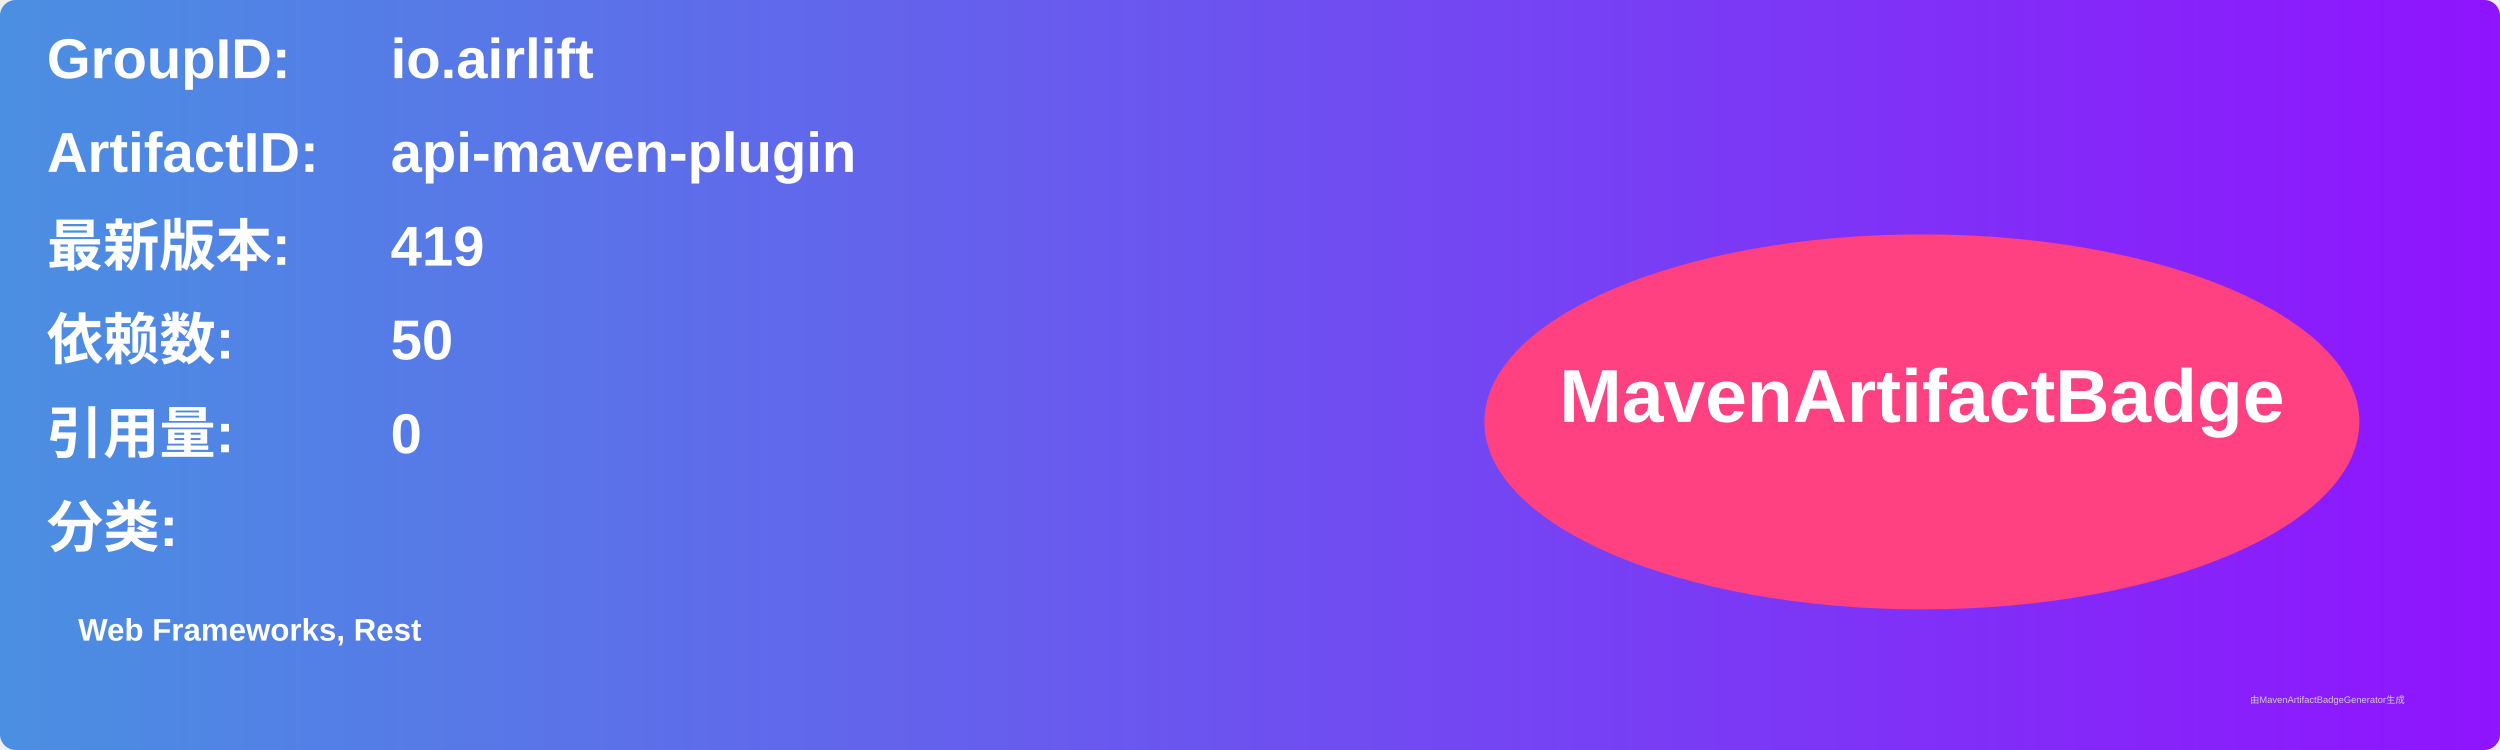
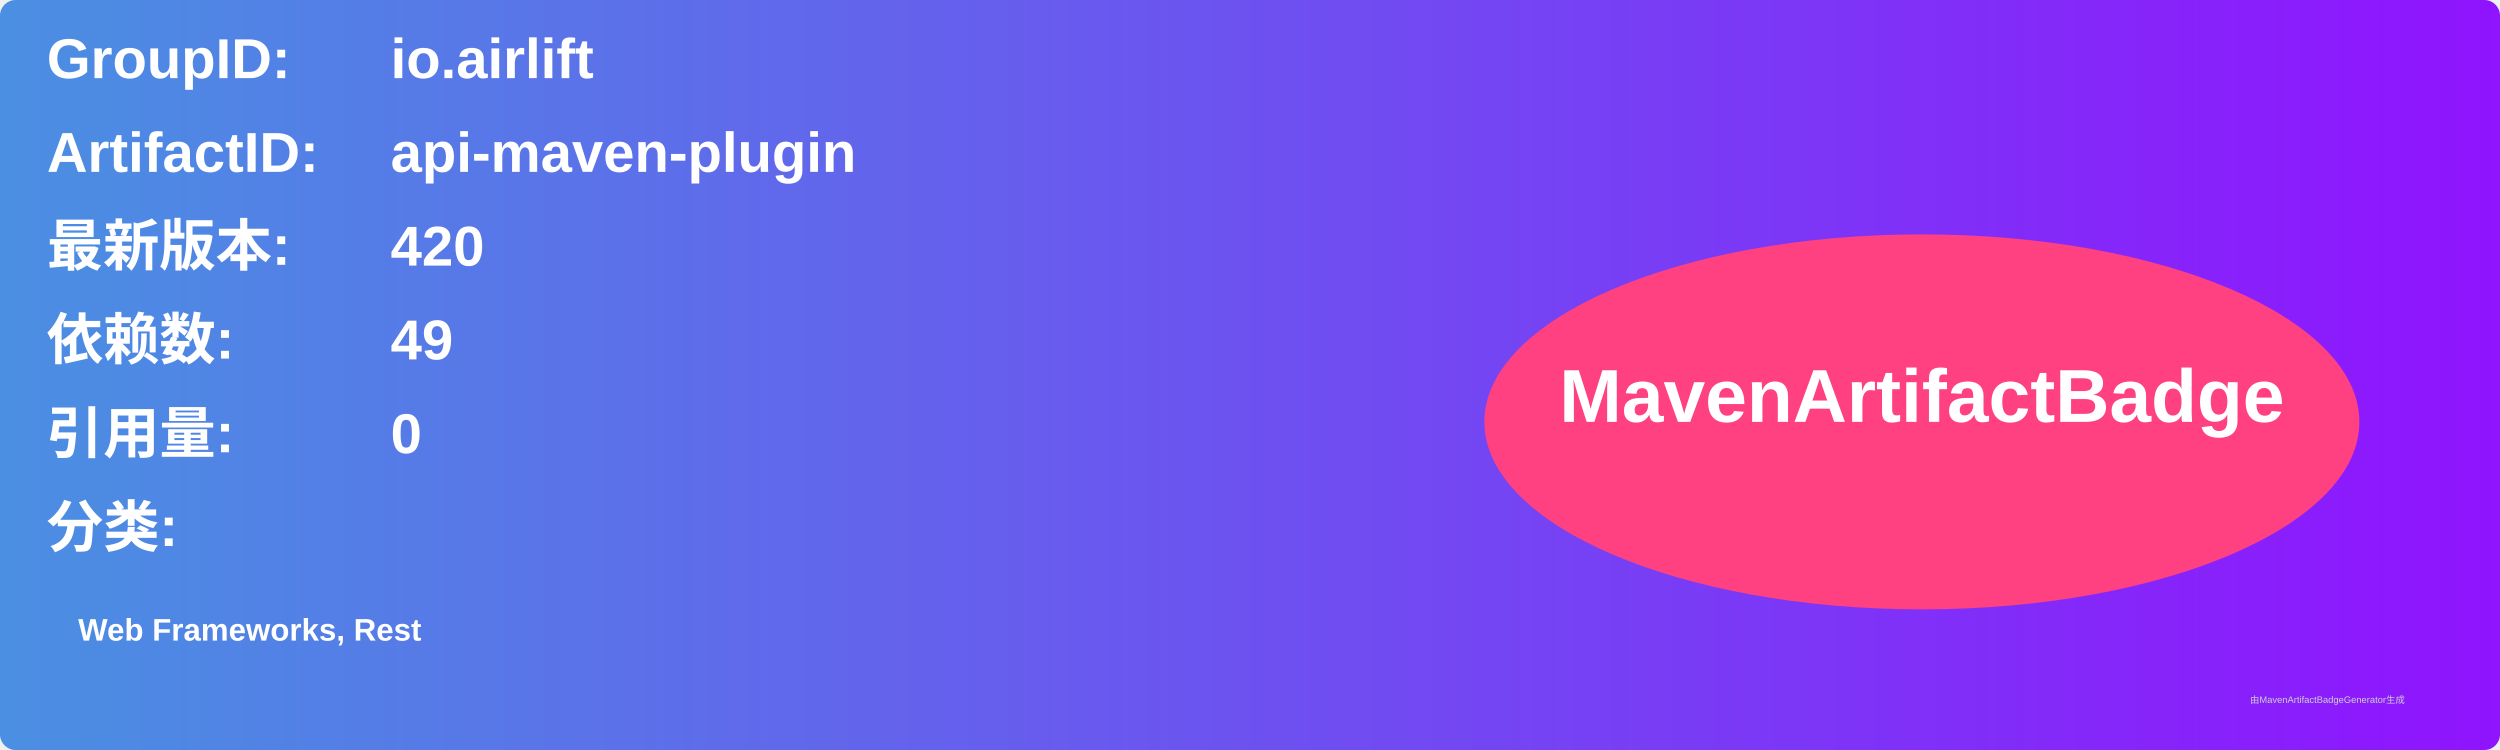
<svg xmlns="http://www.w3.org/2000/svg" width="800" height="240" viewBox="0 0 800 240">
  <linearGradient id="grad" x1="0%" y1="0%" x2="100%" y2="0%">
    <stop offset="0%" stop-color="#4a90e2" />
    <stop offset="100%" stop-color="#9013fe" />
  </linearGradient>
  <rect width="100%" height="100%" rx="5" ry="5" fill="url(#grad)" />
  <g transform="translate(15, 15)">
    <text x="0" y="10" font-family="Arial" font-size="18" fill="white" font-weight="bold" width="260">GroupID:</text>
    <text x="110" y="10" font-family="Arial" font-size="18" fill="white" font-weight="bold" width="460">io.airlift</text>
    <text x="0" y="40" font-family="Arial" font-size="18" fill="white" font-weight="bold" width="260">ArtifactID:</text>
    <text x="110" y="40" font-family="Arial" font-size="18" fill="white" font-weight="bold" width="460">api-maven-plugin</text>
    <text x="0" y="70" font-family="Arial" font-size="18" fill="white" font-weight="bold">最新版本:</text>
    <text x="110" y="70" font-family="Arial" font-size="18" fill="white" font-weight="bold">
-       <tspan font-weight="bold">419</tspan>
+       <tspan font-weight="bold">420</tspan>
    </text>
    <text x="0" y="100" font-family="Arial" font-size="18" fill="white" font-weight="bold">依赖数: </text>
    <text x="110" y="100" font-family="Arial" font-size="18" fill="white">
-       <tspan font-weight="bold">50</tspan>
+       <tspan font-weight="bold">49</tspan>
    </text>
    <text x="0" y="130" font-family="Arial" font-size="18" fill="white" font-weight="bold">引用量: </text>
    <text x="110" y="130" font-family="Arial" font-size="18" fill="white">
      <tspan font-weight="bold">0</tspan>
    </text>
    <text x="0" y="160" font-family="Arial" font-size="18" fill="white" font-weight="bold">分类:</text>
    <text x="10" y="190" font-family="Arial" font-size="10" fill="white">
      <tspan font-weight="bold">Web Frameworks, Rest</tspan>
    </text>
    <ellipse cx="600" cy="120" rx="140" ry="60" fill="#ff4081" />
    <text x="600" y="120" text-anchor="middle" font-family="Arial" font-size="24" fill="white" font-weight="bold">MavenArtifactBadge</text>
  </g>
  <text x="720" y="225" font-family="Arial" font-size="3" fill="#d0d0d0">由MavenArtifactBadgeGenerator生成</text>
</svg>
